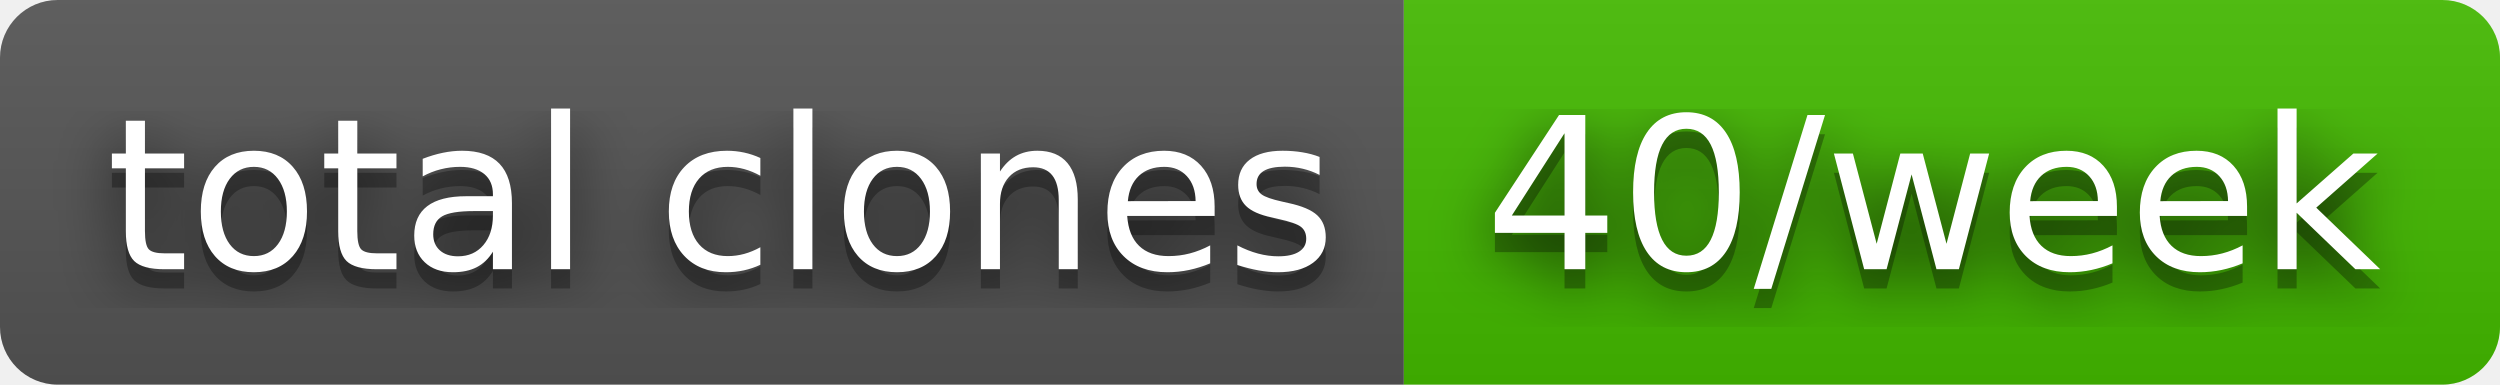
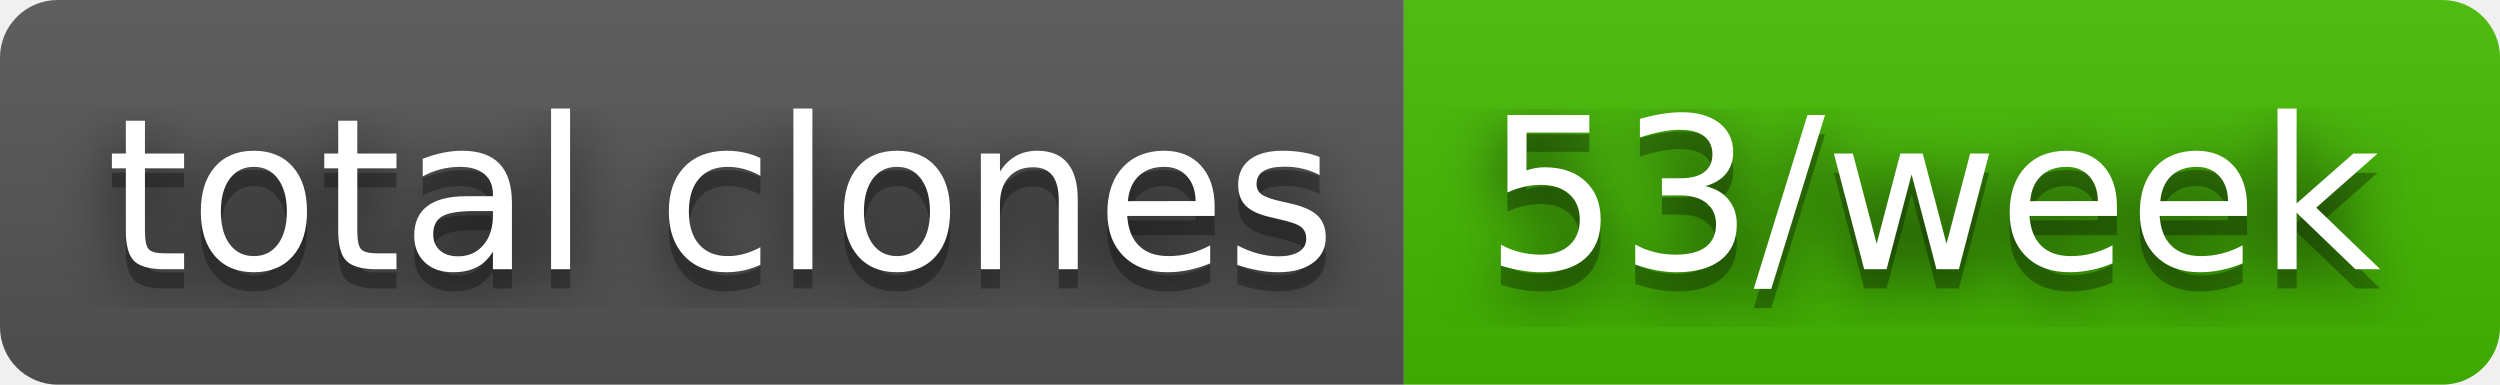
- <svg xmlns="http://www.w3.org/2000/svg" width="130" height="20" role="img" aria-label="total clones: 40/week">
+ <svg xmlns="http://www.w3.org/2000/svg" width="130" height="20" role="img" aria-label="total clones: 53/week">
  <filter id="blur">
    <feGaussianBlur stdDeviation="16" />
  </filter>
  <linearGradient id="s" x2="0" y2="100%">
    <stop offset="0" stop-color="#bbb" stop-opacity=".1" />
    <stop offset="1" stop-opacity=".1" />
  </linearGradient>
  <clipPath id="r">
    <rect width="130" height="20" rx="3" />
  </clipPath>
  <g clip-path="url(#r)">
    <rect width="73" height="20" fill="#555" />
    <rect x="73" width="57" height="20" fill="#4b0" />
    <rect width="130" height="20" fill="url(#s)" />
  </g>
  <g fill="#fff" text-anchor="middle" font-family="Verdana,Geneva,DejaVu Sans,sans-serif" text-rendering="geometricPrecision" font-size="110">
    <g transform="scale(.1)">
      <g aria-hidden="true" fill="#010101">
        <text x="375" y="150" fill-opacity=".8" filter="url(#blur)" textLength="630">total clones</text>
        <text x="375" y="150" fill-opacity=".3" textLength="630">total clones</text>
      </g>
      <text x="375" y="140" textLength="630">total clones</text>
    </g>
    <g transform="scale(.1)">
      <g aria-hidden="true" fill="#010101">
-         <text x="1005" y="150" fill-opacity=".8" filter="url(#blur)" textLength="470">40/week</text>
-         <text x="1005" y="150" fill-opacity=".3" textLength="470">40/week</text>
+         <text x="1005" y="150" fill-opacity=".8" filter="url(#blur)" textLength="470">53/week</text>
+         <text x="1005" y="150" fill-opacity=".3" textLength="470">53/week</text>
      </g>
-       <text x="1005" y="140" textLength="470">40/week</text>
+       <text x="1005" y="140" textLength="470">53/week</text>
    </g>
  </g>
</svg>
